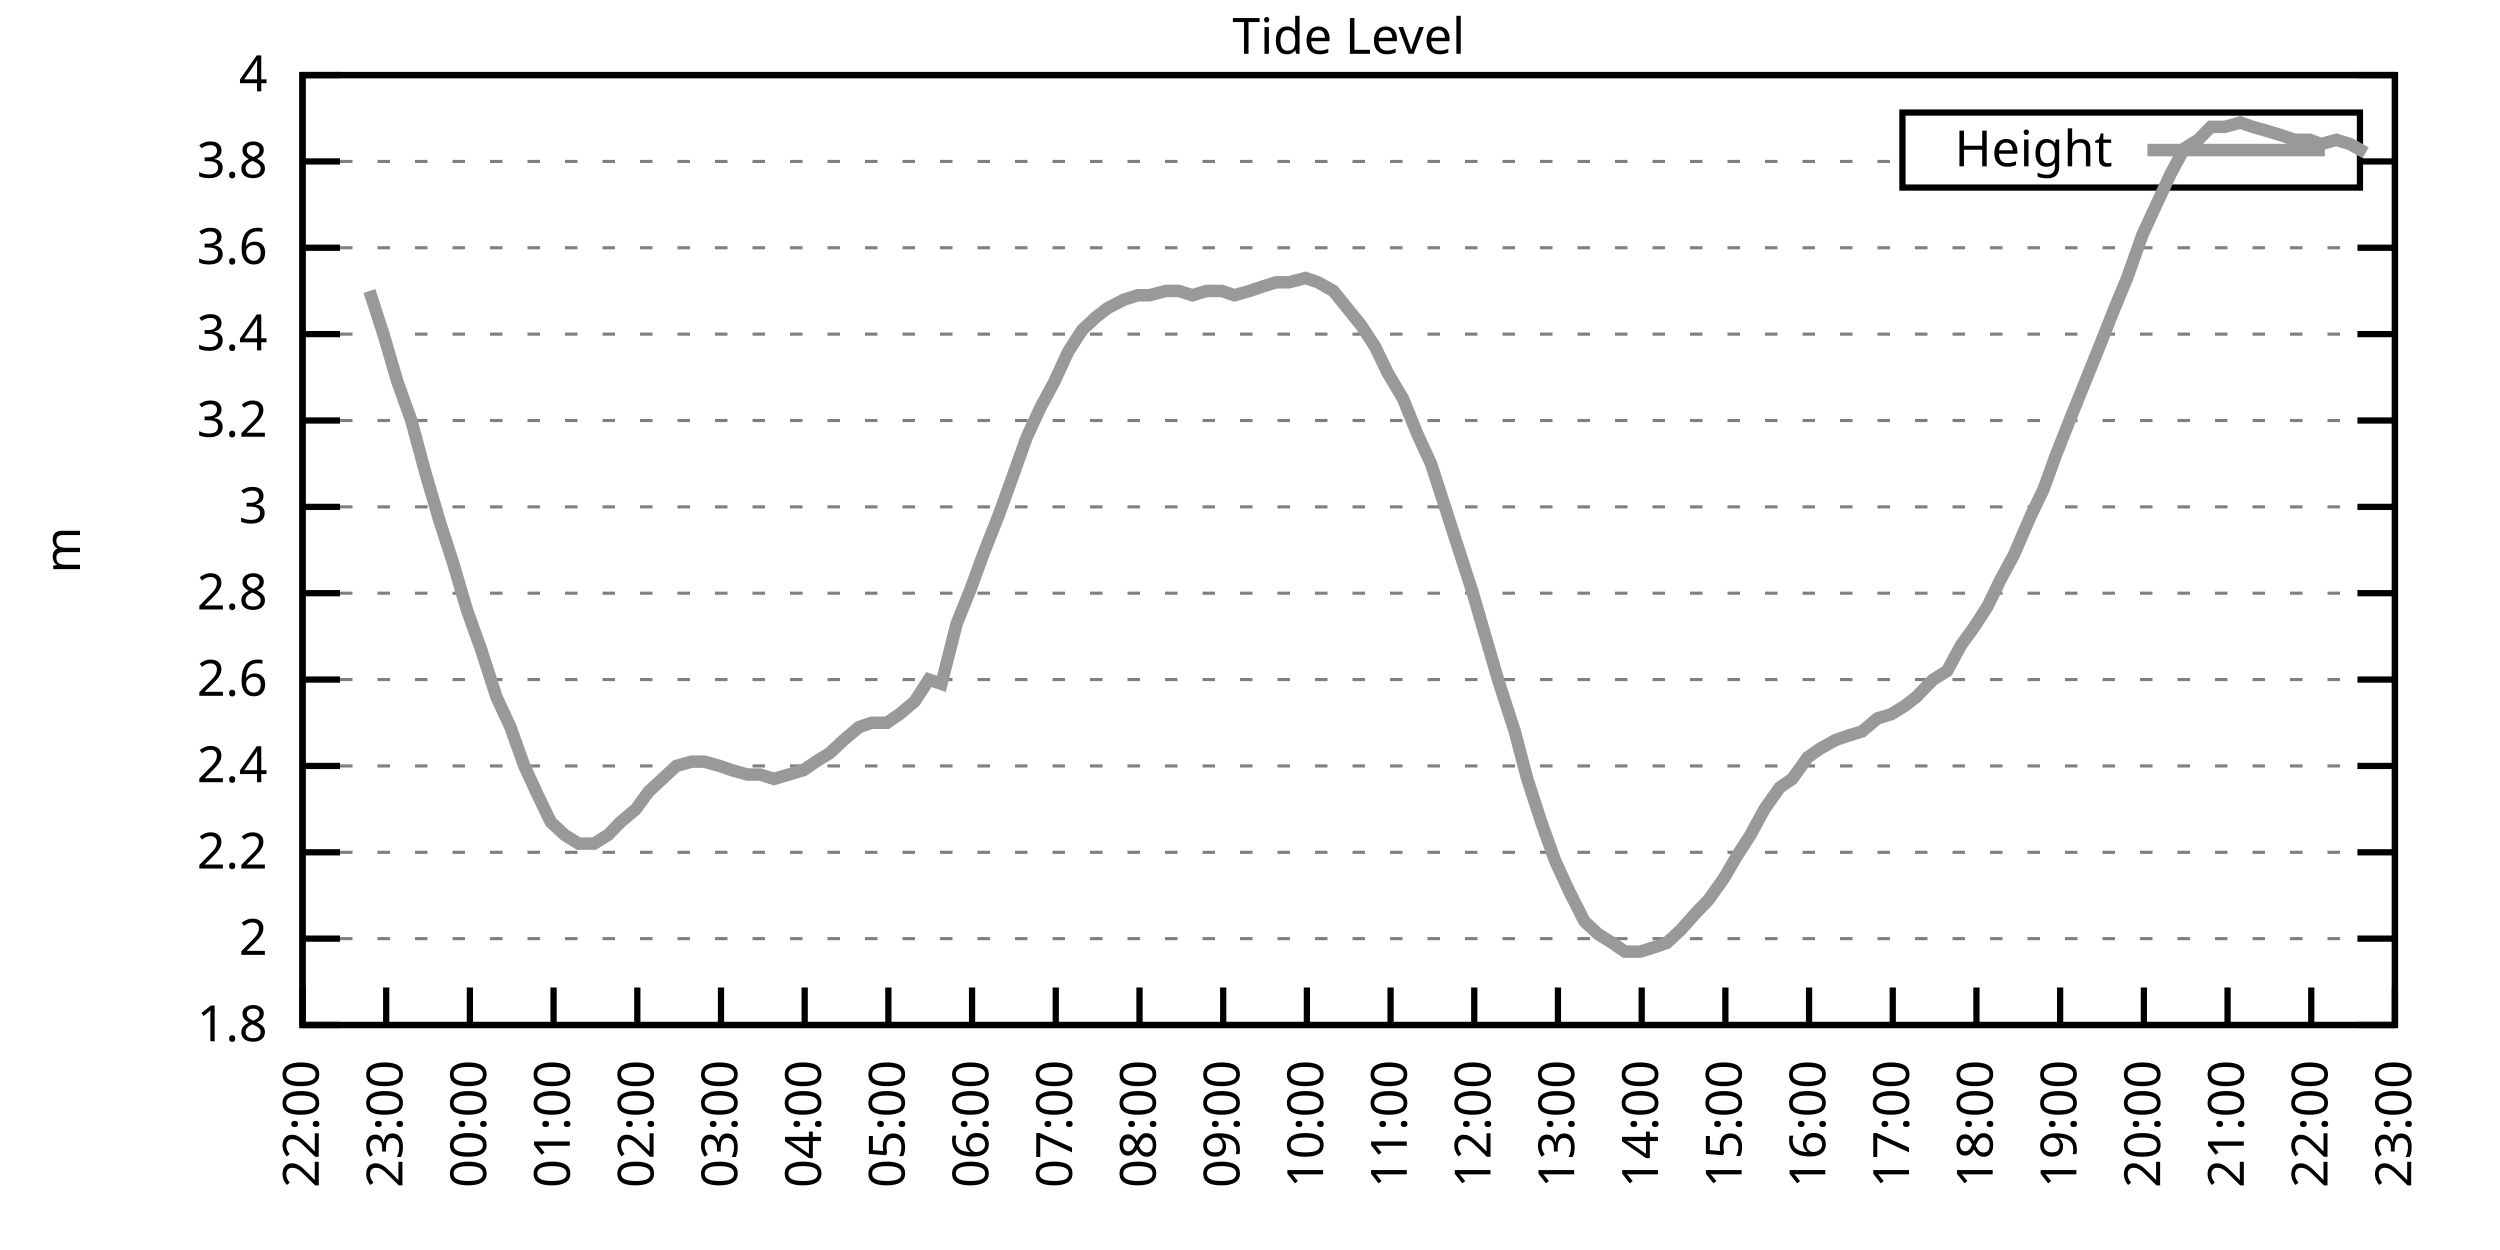
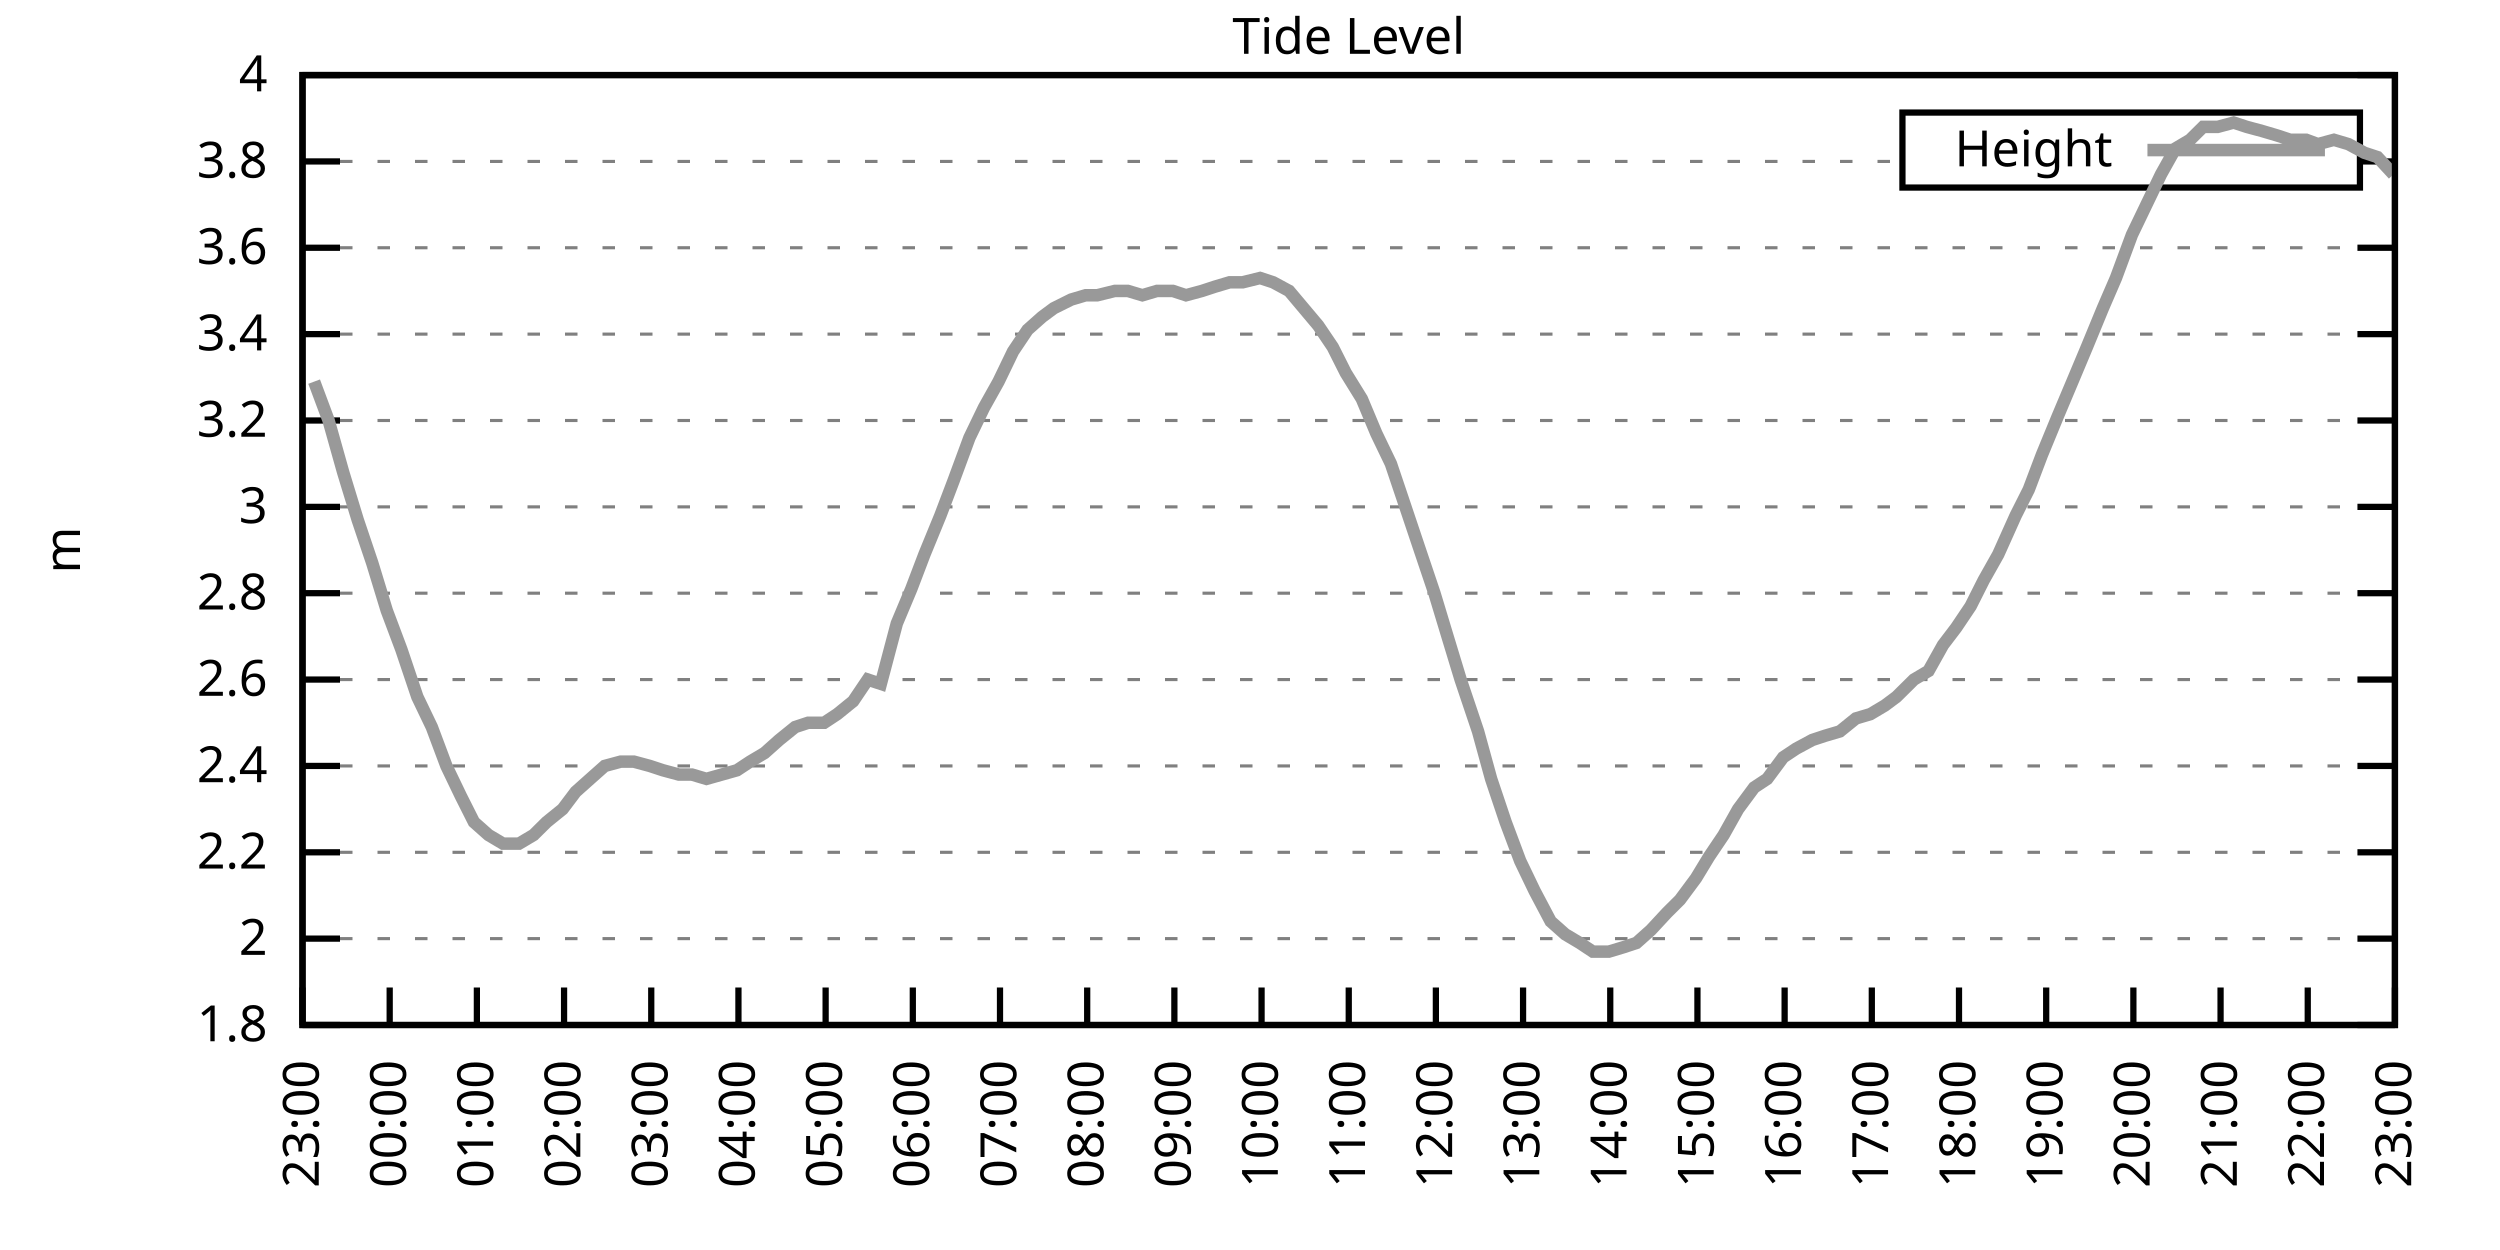
<svg xmlns="http://www.w3.org/2000/svg" xmlns:xlink="http://www.w3.org/1999/xlink" width="400" height="200" viewBox="0 0 400 200">
  <g id="gnuplot_canvas">
    <rect x="0" y="0" width="400" height="200" fill="none" />
    <defs>
      <circle id="gpDot" r="0.5" stroke-width="0.5" stroke="currentColor" />
      <path id="gpPt0" stroke-width="0.333" stroke="currentColor" d="M-1,0 h2 M0,-1 v2" />
      <path id="gpPt1" stroke-width="0.333" stroke="currentColor" d="M-1,-1 L1,1 M1,-1 L-1,1" />
      <path id="gpPt2" stroke-width="0.333" stroke="currentColor" d="M-1,0 L1,0 M0,-1 L0,1 M-1,-1 L1,1 M-1,1 L1,-1" />
      <rect id="gpPt3" stroke-width="0.333" stroke="currentColor" x="-1" y="-1" width="2" height="2" />
      <rect id="gpPt4" stroke-width="0.333" stroke="currentColor" fill="currentColor" x="-1" y="-1" width="2" height="2" />
      <circle id="gpPt5" stroke-width="0.333" stroke="currentColor" cx="0" cy="0" r="1" />
      <use xlink:href="#gpPt5" id="gpPt6" fill="currentColor" stroke="none" />
      <path id="gpPt7" stroke-width="0.333" stroke="currentColor" d="M0,-1.33 L-1.33,0.67 L1.33,0.67 z" />
      <use xlink:href="#gpPt7" id="gpPt8" fill="currentColor" stroke="none" />
      <use xlink:href="#gpPt7" id="gpPt9" stroke="currentColor" transform="rotate(180)" />
      <use xlink:href="#gpPt9" id="gpPt10" fill="currentColor" stroke="none" />
      <use xlink:href="#gpPt3" id="gpPt11" stroke="currentColor" transform="rotate(45)" />
      <use xlink:href="#gpPt11" id="gpPt12" fill="currentColor" stroke="none" />
      <path id="gpPt13" stroke-width="0.333" stroke="currentColor" d="M0,1.330 L1.265,0.411 L0.782,-1.067 L-0.782,-1.076 L-1.265,0.411 z" />
      <use xlink:href="#gpPt13" id="gpPt14" fill="currentColor" stroke="none" />
      <filter id="textbox" filterUnits="objectBoundingBox" x="0" y="0" height="1" width="1">
        <feFlood flood-color="white" flood-opacity="1" result="bgnd" />
        <feComposite in="SourceGraphic" in2="bgnd" operator="atop" />
      </filter>
      <filter id="greybox" filterUnits="objectBoundingBox" x="0" y="0" height="1" width="1">
        <feFlood flood-color="lightgrey" flood-opacity="1" result="grey" />
        <feComposite in="SourceGraphic" in2="grey" operator="atop" />
      </filter>
    </defs>
    <g fill="none" color="white" stroke="currentColor" stroke-width="1.00" stroke-linecap="butt" stroke-linejoin="miter">
</g>
    <g fill="none" color="black" stroke="currentColor" stroke-width="1.00" stroke-linecap="butt" stroke-linejoin="miter">
      <g stroke="none" shape-rendering="crispEdges">
        <polygon fill="rgb(255, 255, 255)" points="48.40,164.00 383.18,164.00 383.18,12.02 48.40,12.02 " />
      </g>
    </g>
    <g fill="none" color="black" stroke="currentColor" stroke-width="1.00" stroke-linecap="butt" stroke-linejoin="miter">
</g>
    <g fill="none" color="black" stroke="black" stroke-width="0.50" stroke-linecap="butt" stroke-linejoin="miter">
</g>
    <g fill="none" color="gray" stroke="currentColor" stroke-width="0.50" stroke-linecap="butt" stroke-linejoin="miter">
      <path stroke="gray" stroke-dasharray="2,4" class="gridline" d="M48.40,164.00 L383.19,164.00  " />
    </g>
    <g fill="none" color="gray" stroke="gray" stroke-width="1.00" stroke-linecap="butt" stroke-linejoin="miter">
</g>
    <g fill="none" color="black" stroke="currentColor" stroke-width="1.00" stroke-linecap="butt" stroke-linejoin="miter">
      <path stroke="black" d="M48.40,164.00 L54.40,164.00 M383.19,164.00 L377.19,164.00  " />
      <g transform="translate(42.80,166.60)" stroke="none" fill="black" font-family="Sans" font-size="8.00" text-anchor="end">
        <text>
          <tspan font-family="Sans"> 1.8</tspan>
        </text>
      </g>
    </g>
    <g fill="none" color="black" stroke="currentColor" stroke-width="1.00" stroke-linecap="butt" stroke-linejoin="miter">
</g>
    <g fill="none" color="black" stroke="black" stroke-width="0.50" stroke-linecap="butt" stroke-linejoin="miter">
</g>
    <g fill="none" color="gray" stroke="currentColor" stroke-width="0.50" stroke-linecap="butt" stroke-linejoin="miter">
      <path stroke="gray" stroke-dasharray="2,4" class="gridline" d="M48.40,150.18 L383.19,150.18  " />
    </g>
    <g fill="none" color="gray" stroke="gray" stroke-width="1.00" stroke-linecap="butt" stroke-linejoin="miter">
</g>
    <g fill="none" color="black" stroke="currentColor" stroke-width="1.00" stroke-linecap="butt" stroke-linejoin="miter">
      <path stroke="black" d="M48.40,150.18 L54.40,150.18 M383.19,150.18 L377.19,150.18  " />
      <g transform="translate(42.80,152.78)" stroke="none" fill="black" font-family="Sans" font-size="8.00" text-anchor="end">
        <text>
          <tspan font-family="Sans"> 2</tspan>
        </text>
      </g>
    </g>
    <g fill="none" color="black" stroke="currentColor" stroke-width="1.00" stroke-linecap="butt" stroke-linejoin="miter">
</g>
    <g fill="none" color="black" stroke="black" stroke-width="0.50" stroke-linecap="butt" stroke-linejoin="miter">
</g>
    <g fill="none" color="gray" stroke="currentColor" stroke-width="0.50" stroke-linecap="butt" stroke-linejoin="miter">
      <path stroke="gray" stroke-dasharray="2,4" class="gridline" d="M48.40,136.37 L383.19,136.37  " />
    </g>
    <g fill="none" color="gray" stroke="gray" stroke-width="1.00" stroke-linecap="butt" stroke-linejoin="miter">
</g>
    <g fill="none" color="black" stroke="currentColor" stroke-width="1.00" stroke-linecap="butt" stroke-linejoin="miter">
      <path stroke="black" d="M48.40,136.37 L54.40,136.37 M383.19,136.37 L377.19,136.37  " />
      <g transform="translate(42.80,138.97)" stroke="none" fill="black" font-family="Sans" font-size="8.00" text-anchor="end">
        <text>
          <tspan font-family="Sans"> 2.2</tspan>
        </text>
      </g>
    </g>
    <g fill="none" color="black" stroke="currentColor" stroke-width="1.00" stroke-linecap="butt" stroke-linejoin="miter">
</g>
    <g fill="none" color="black" stroke="black" stroke-width="0.50" stroke-linecap="butt" stroke-linejoin="miter">
</g>
    <g fill="none" color="gray" stroke="currentColor" stroke-width="0.50" stroke-linecap="butt" stroke-linejoin="miter">
      <path stroke="gray" stroke-dasharray="2,4" class="gridline" d="M48.40,122.55 L383.19,122.55  " />
    </g>
    <g fill="none" color="gray" stroke="gray" stroke-width="1.00" stroke-linecap="butt" stroke-linejoin="miter">
</g>
    <g fill="none" color="black" stroke="currentColor" stroke-width="1.00" stroke-linecap="butt" stroke-linejoin="miter">
      <path stroke="black" d="M48.40,122.55 L54.40,122.55 M383.19,122.55 L377.19,122.55  " />
      <g transform="translate(42.80,125.15)" stroke="none" fill="black" font-family="Sans" font-size="8.00" text-anchor="end">
        <text>
          <tspan font-family="Sans"> 2.4</tspan>
        </text>
      </g>
    </g>
    <g fill="none" color="black" stroke="currentColor" stroke-width="1.00" stroke-linecap="butt" stroke-linejoin="miter">
</g>
    <g fill="none" color="black" stroke="black" stroke-width="0.50" stroke-linecap="butt" stroke-linejoin="miter">
</g>
    <g fill="none" color="gray" stroke="currentColor" stroke-width="0.50" stroke-linecap="butt" stroke-linejoin="miter">
      <path stroke="gray" stroke-dasharray="2,4" class="gridline" d="M48.40,108.73 L383.19,108.73  " />
    </g>
    <g fill="none" color="gray" stroke="gray" stroke-width="1.00" stroke-linecap="butt" stroke-linejoin="miter">
</g>
    <g fill="none" color="black" stroke="currentColor" stroke-width="1.00" stroke-linecap="butt" stroke-linejoin="miter">
      <path stroke="black" d="M48.40,108.73 L54.40,108.73 M383.19,108.73 L377.19,108.73  " />
      <g transform="translate(42.80,111.33)" stroke="none" fill="black" font-family="Sans" font-size="8.00" text-anchor="end">
        <text>
          <tspan font-family="Sans"> 2.6</tspan>
        </text>
      </g>
    </g>
    <g fill="none" color="black" stroke="currentColor" stroke-width="1.00" stroke-linecap="butt" stroke-linejoin="miter">
</g>
    <g fill="none" color="black" stroke="black" stroke-width="0.50" stroke-linecap="butt" stroke-linejoin="miter">
</g>
    <g fill="none" color="gray" stroke="currentColor" stroke-width="0.50" stroke-linecap="butt" stroke-linejoin="miter">
      <path stroke="gray" stroke-dasharray="2,4" class="gridline" d="M48.40,94.91 L383.19,94.91  " />
    </g>
    <g fill="none" color="gray" stroke="gray" stroke-width="1.00" stroke-linecap="butt" stroke-linejoin="miter">
</g>
    <g fill="none" color="black" stroke="currentColor" stroke-width="1.00" stroke-linecap="butt" stroke-linejoin="miter">
      <path stroke="black" d="M48.40,94.91 L54.40,94.91 M383.19,94.91 L377.19,94.91  " />
      <g transform="translate(42.80,97.51)" stroke="none" fill="black" font-family="Sans" font-size="8.00" text-anchor="end">
        <text>
          <tspan font-family="Sans"> 2.8</tspan>
        </text>
      </g>
    </g>
    <g fill="none" color="black" stroke="currentColor" stroke-width="1.00" stroke-linecap="butt" stroke-linejoin="miter">
</g>
    <g fill="none" color="black" stroke="black" stroke-width="0.50" stroke-linecap="butt" stroke-linejoin="miter">
</g>
    <g fill="none" color="gray" stroke="currentColor" stroke-width="0.50" stroke-linecap="butt" stroke-linejoin="miter">
      <path stroke="gray" stroke-dasharray="2,4" class="gridline" d="M48.40,81.10 L383.19,81.10  " />
    </g>
    <g fill="none" color="gray" stroke="gray" stroke-width="1.00" stroke-linecap="butt" stroke-linejoin="miter">
</g>
    <g fill="none" color="black" stroke="currentColor" stroke-width="1.00" stroke-linecap="butt" stroke-linejoin="miter">
      <path stroke="black" d="M48.40,81.10 L54.40,81.10 M383.19,81.10 L377.19,81.10  " />
      <g transform="translate(42.80,83.70)" stroke="none" fill="black" font-family="Sans" font-size="8.00" text-anchor="end">
        <text>
          <tspan font-family="Sans"> 3</tspan>
        </text>
      </g>
    </g>
    <g fill="none" color="black" stroke="currentColor" stroke-width="1.00" stroke-linecap="butt" stroke-linejoin="miter">
</g>
    <g fill="none" color="black" stroke="black" stroke-width="0.50" stroke-linecap="butt" stroke-linejoin="miter">
</g>
    <g fill="none" color="gray" stroke="currentColor" stroke-width="0.50" stroke-linecap="butt" stroke-linejoin="miter">
      <path stroke="gray" stroke-dasharray="2,4" class="gridline" d="M48.40,67.28 L383.19,67.28  " />
    </g>
    <g fill="none" color="gray" stroke="gray" stroke-width="1.00" stroke-linecap="butt" stroke-linejoin="miter">
</g>
    <g fill="none" color="black" stroke="currentColor" stroke-width="1.00" stroke-linecap="butt" stroke-linejoin="miter">
      <path stroke="black" d="M48.40,67.28 L54.40,67.28 M383.19,67.28 L377.19,67.28  " />
      <g transform="translate(42.80,69.88)" stroke="none" fill="black" font-family="Sans" font-size="8.00" text-anchor="end">
        <text>
          <tspan font-family="Sans"> 3.2</tspan>
        </text>
      </g>
    </g>
    <g fill="none" color="black" stroke="currentColor" stroke-width="1.00" stroke-linecap="butt" stroke-linejoin="miter">
</g>
    <g fill="none" color="black" stroke="black" stroke-width="0.50" stroke-linecap="butt" stroke-linejoin="miter">
</g>
    <g fill="none" color="gray" stroke="currentColor" stroke-width="0.50" stroke-linecap="butt" stroke-linejoin="miter">
      <path stroke="gray" stroke-dasharray="2,4" class="gridline" d="M48.40,53.46 L383.19,53.46  " />
    </g>
    <g fill="none" color="gray" stroke="gray" stroke-width="1.00" stroke-linecap="butt" stroke-linejoin="miter">
</g>
    <g fill="none" color="black" stroke="currentColor" stroke-width="1.00" stroke-linecap="butt" stroke-linejoin="miter">
      <path stroke="black" d="M48.40,53.46 L54.40,53.46 M383.19,53.46 L377.19,53.46  " />
      <g transform="translate(42.80,56.06)" stroke="none" fill="black" font-family="Sans" font-size="8.00" text-anchor="end">
        <text>
          <tspan font-family="Sans"> 3.4</tspan>
        </text>
      </g>
    </g>
    <g fill="none" color="black" stroke="currentColor" stroke-width="1.00" stroke-linecap="butt" stroke-linejoin="miter">
</g>
    <g fill="none" color="black" stroke="black" stroke-width="0.50" stroke-linecap="butt" stroke-linejoin="miter">
</g>
    <g fill="none" color="gray" stroke="currentColor" stroke-width="0.50" stroke-linecap="butt" stroke-linejoin="miter">
      <path stroke="gray" stroke-dasharray="2,4" class="gridline" d="M48.40,39.64 L383.19,39.64  " />
    </g>
    <g fill="none" color="gray" stroke="gray" stroke-width="1.00" stroke-linecap="butt" stroke-linejoin="miter">
</g>
    <g fill="none" color="black" stroke="currentColor" stroke-width="1.00" stroke-linecap="butt" stroke-linejoin="miter">
      <path stroke="black" d="M48.40,39.64 L54.40,39.64 M383.19,39.64 L377.19,39.64  " />
      <g transform="translate(42.80,42.24)" stroke="none" fill="black" font-family="Sans" font-size="8.00" text-anchor="end">
        <text>
          <tspan font-family="Sans"> 3.6</tspan>
        </text>
      </g>
    </g>
    <g fill="none" color="black" stroke="currentColor" stroke-width="1.00" stroke-linecap="butt" stroke-linejoin="miter">
</g>
    <g fill="none" color="black" stroke="black" stroke-width="0.50" stroke-linecap="butt" stroke-linejoin="miter">
</g>
    <g fill="none" color="gray" stroke="currentColor" stroke-width="0.50" stroke-linecap="butt" stroke-linejoin="miter">
      <path stroke="gray" stroke-dasharray="2,4" class="gridline" d="M48.40,25.83 L304.39,25.83 M377.59,25.83 L383.19,25.83  " />
    </g>
    <g fill="none" color="gray" stroke="gray" stroke-width="1.00" stroke-linecap="butt" stroke-linejoin="miter">
</g>
    <g fill="none" color="black" stroke="currentColor" stroke-width="1.00" stroke-linecap="butt" stroke-linejoin="miter">
      <path stroke="black" d="M48.40,25.83 L54.40,25.83 M383.19,25.83 L377.19,25.83  " />
      <g transform="translate(42.80,28.43)" stroke="none" fill="black" font-family="Sans" font-size="8.00" text-anchor="end">
        <text>
          <tspan font-family="Sans"> 3.8</tspan>
        </text>
      </g>
    </g>
    <g fill="none" color="black" stroke="currentColor" stroke-width="1.00" stroke-linecap="butt" stroke-linejoin="miter">
</g>
    <g fill="none" color="black" stroke="black" stroke-width="0.50" stroke-linecap="butt" stroke-linejoin="miter">
</g>
    <g fill="none" color="gray" stroke="currentColor" stroke-width="0.50" stroke-linecap="butt" stroke-linejoin="miter">
      <path stroke="gray" stroke-dasharray="2,4" class="gridline" d="M48.40,12.01 L383.19,12.01  " />
    </g>
    <g fill="none" color="gray" stroke="gray" stroke-width="1.00" stroke-linecap="butt" stroke-linejoin="miter">
</g>
    <g fill="none" color="black" stroke="currentColor" stroke-width="1.00" stroke-linecap="butt" stroke-linejoin="miter">
      <path stroke="black" d="M48.40,12.01 L54.40,12.01 M383.19,12.01 L377.19,12.01  " />
      <g transform="translate(42.80,14.61)" stroke="none" fill="black" font-family="Sans" font-size="8.00" text-anchor="end">
        <text>
          <tspan font-family="Sans"> 4</tspan>
        </text>
      </g>
    </g>
    <g fill="none" color="black" stroke="currentColor" stroke-width="1.00" stroke-linecap="butt" stroke-linejoin="miter">
      <path stroke="black" d="M48.40,164.00 L48.40,158.00  " />
      <g transform="translate(51.00,169.60) rotate(270.00)" stroke="none" fill="black" font-family="Sans" font-size="8.00" text-anchor="end">
        <text>
-           <tspan font-family="Sans">22:00</tspan>
-         </text>
-       </g>
-     </g>
-     <g fill="none" color="black" stroke="currentColor" stroke-width="1.00" stroke-linecap="butt" stroke-linejoin="miter">
-       <path stroke="black" d="M61.79,164.00 L61.79,158.00  " />
-       <g transform="translate(64.39,169.60) rotate(270.00)" stroke="none" fill="black" font-family="Sans" font-size="8.00" text-anchor="end">
-         <text>
          <tspan font-family="Sans">23:00</tspan>
        </text>
      </g>
    </g>
    <g fill="none" color="black" stroke="currentColor" stroke-width="1.00" stroke-linecap="butt" stroke-linejoin="miter">
-       <path stroke="black" d="M75.18,164.00 L75.18,158.00  " />
-       <g transform="translate(77.78,169.60) rotate(270.00)" stroke="none" fill="black" font-family="Sans" font-size="8.00" text-anchor="end">
+       <path stroke="black" d="M62.35,164.00 L62.35,158.00  " />
+       <g transform="translate(64.95,169.60) rotate(270.00)" stroke="none" fill="black" font-family="Sans" font-size="8.00" text-anchor="end">
        <text>
          <tspan font-family="Sans">00:00</tspan>
        </text>
      </g>
    </g>
    <g fill="none" color="black" stroke="currentColor" stroke-width="1.00" stroke-linecap="butt" stroke-linejoin="miter">
-       <path stroke="black" d="M88.57,164.00 L88.57,158.00  " />
-       <g transform="translate(91.17,169.60) rotate(270.00)" stroke="none" fill="black" font-family="Sans" font-size="8.00" text-anchor="end">
+       <path stroke="black" d="M76.30,164.00 L76.30,158.00  " />
+       <g transform="translate(78.90,169.60) rotate(270.00)" stroke="none" fill="black" font-family="Sans" font-size="8.00" text-anchor="end">
        <text>
          <tspan font-family="Sans">01:00</tspan>
        </text>
      </g>
    </g>
    <g fill="none" color="black" stroke="currentColor" stroke-width="1.00" stroke-linecap="butt" stroke-linejoin="miter">
-       <path stroke="black" d="M101.97,164.00 L101.97,158.00  " />
-       <g transform="translate(104.57,169.60) rotate(270.00)" stroke="none" fill="black" font-family="Sans" font-size="8.00" text-anchor="end">
+       <path stroke="black" d="M90.25,164.00 L90.25,158.00  " />
+       <g transform="translate(92.85,169.60) rotate(270.00)" stroke="none" fill="black" font-family="Sans" font-size="8.00" text-anchor="end">
        <text>
          <tspan font-family="Sans">02:00</tspan>
        </text>
      </g>
    </g>
    <g fill="none" color="black" stroke="currentColor" stroke-width="1.00" stroke-linecap="butt" stroke-linejoin="miter">
-       <path stroke="black" d="M115.36,164.00 L115.36,158.00  " />
-       <g transform="translate(117.96,169.60) rotate(270.00)" stroke="none" fill="black" font-family="Sans" font-size="8.00" text-anchor="end">
+       <path stroke="black" d="M104.20,164.00 L104.20,158.00  " />
+       <g transform="translate(106.80,169.60) rotate(270.00)" stroke="none" fill="black" font-family="Sans" font-size="8.00" text-anchor="end">
        <text>
          <tspan font-family="Sans">03:00</tspan>
        </text>
      </g>
    </g>
    <g fill="none" color="black" stroke="currentColor" stroke-width="1.00" stroke-linecap="butt" stroke-linejoin="miter">
-       <path stroke="black" d="M128.75,164.00 L128.75,158.00  " />
-       <g transform="translate(131.35,169.60) rotate(270.00)" stroke="none" fill="black" font-family="Sans" font-size="8.00" text-anchor="end">
+       <path stroke="black" d="M118.15,164.00 L118.15,158.00  " />
+       <g transform="translate(120.75,169.60) rotate(270.00)" stroke="none" fill="black" font-family="Sans" font-size="8.00" text-anchor="end">
        <text>
          <tspan font-family="Sans">04:00</tspan>
        </text>
      </g>
    </g>
    <g fill="none" color="black" stroke="currentColor" stroke-width="1.00" stroke-linecap="butt" stroke-linejoin="miter">
-       <path stroke="black" d="M142.14,164.00 L142.14,158.00  " />
-       <g transform="translate(144.74,169.60) rotate(270.00)" stroke="none" fill="black" font-family="Sans" font-size="8.00" text-anchor="end">
+       <path stroke="black" d="M132.10,164.00 L132.10,158.00  " />
+       <g transform="translate(134.70,169.60) rotate(270.00)" stroke="none" fill="black" font-family="Sans" font-size="8.00" text-anchor="end">
        <text>
          <tspan font-family="Sans">05:00</tspan>
        </text>
      </g>
    </g>
    <g fill="none" color="black" stroke="currentColor" stroke-width="1.00" stroke-linecap="butt" stroke-linejoin="miter">
-       <path stroke="black" d="M155.53,164.00 L155.53,158.00  " />
-       <g transform="translate(158.13,169.60) rotate(270.00)" stroke="none" fill="black" font-family="Sans" font-size="8.00" text-anchor="end">
+       <path stroke="black" d="M146.05,164.00 L146.05,158.00  " />
+       <g transform="translate(148.65,169.60) rotate(270.00)" stroke="none" fill="black" font-family="Sans" font-size="8.00" text-anchor="end">
        <text>
          <tspan font-family="Sans">06:00</tspan>
        </text>
      </g>
    </g>
    <g fill="none" color="black" stroke="currentColor" stroke-width="1.00" stroke-linecap="butt" stroke-linejoin="miter">
-       <path stroke="black" d="M168.92,164.00 L168.92,158.00  " />
-       <g transform="translate(171.52,169.60) rotate(270.00)" stroke="none" fill="black" font-family="Sans" font-size="8.00" text-anchor="end">
+       <path stroke="black" d="M160.00,164.00 L160.00,158.00  " />
+       <g transform="translate(162.60,169.60) rotate(270.00)" stroke="none" fill="black" font-family="Sans" font-size="8.00" text-anchor="end">
        <text>
          <tspan font-family="Sans">07:00</tspan>
        </text>
      </g>
    </g>
    <g fill="none" color="black" stroke="currentColor" stroke-width="1.00" stroke-linecap="butt" stroke-linejoin="miter">
-       <path stroke="black" d="M182.32,164.00 L182.32,158.00  " />
-       <g transform="translate(184.92,169.60) rotate(270.00)" stroke="none" fill="black" font-family="Sans" font-size="8.00" text-anchor="end">
+       <path stroke="black" d="M173.95,164.00 L173.95,158.00  " />
+       <g transform="translate(176.55,169.60) rotate(270.00)" stroke="none" fill="black" font-family="Sans" font-size="8.00" text-anchor="end">
        <text>
          <tspan font-family="Sans">08:00</tspan>
        </text>
      </g>
    </g>
    <g fill="none" color="black" stroke="currentColor" stroke-width="1.00" stroke-linecap="butt" stroke-linejoin="miter">
-       <path stroke="black" d="M195.71,164.00 L195.71,158.00  " />
-       <g transform="translate(198.31,169.60) rotate(270.00)" stroke="none" fill="black" font-family="Sans" font-size="8.00" text-anchor="end">
+       <path stroke="black" d="M187.90,164.00 L187.90,158.00  " />
+       <g transform="translate(190.50,169.60) rotate(270.00)" stroke="none" fill="black" font-family="Sans" font-size="8.00" text-anchor="end">
        <text>
          <tspan font-family="Sans">09:00</tspan>
        </text>
      </g>
    </g>
    <g fill="none" color="black" stroke="currentColor" stroke-width="1.00" stroke-linecap="butt" stroke-linejoin="miter">
-       <path stroke="black" d="M209.10,164.00 L209.10,158.00  " />
-       <g transform="translate(211.70,169.60) rotate(270.00)" stroke="none" fill="black" font-family="Sans" font-size="8.00" text-anchor="end">
+       <path stroke="black" d="M201.85,164.00 L201.85,158.00  " />
+       <g transform="translate(204.45,169.60) rotate(270.00)" stroke="none" fill="black" font-family="Sans" font-size="8.00" text-anchor="end">
        <text>
          <tspan font-family="Sans">10:00</tspan>
        </text>
      </g>
    </g>
    <g fill="none" color="black" stroke="currentColor" stroke-width="1.00" stroke-linecap="butt" stroke-linejoin="miter">
-       <path stroke="black" d="M222.49,164.00 L222.49,158.00  " />
-       <g transform="translate(225.09,169.60) rotate(270.00)" stroke="none" fill="black" font-family="Sans" font-size="8.00" text-anchor="end">
+       <path stroke="black" d="M215.80,164.00 L215.80,158.00  " />
+       <g transform="translate(218.40,169.60) rotate(270.00)" stroke="none" fill="black" font-family="Sans" font-size="8.00" text-anchor="end">
        <text>
          <tspan font-family="Sans">11:00</tspan>
        </text>
      </g>
    </g>
    <g fill="none" color="black" stroke="currentColor" stroke-width="1.00" stroke-linecap="butt" stroke-linejoin="miter">
-       <path stroke="black" d="M235.88,164.00 L235.88,158.00  " />
-       <g transform="translate(238.48,169.60) rotate(270.00)" stroke="none" fill="black" font-family="Sans" font-size="8.00" text-anchor="end">
+       <path stroke="black" d="M229.74,164.00 L229.74,158.00  " />
+       <g transform="translate(232.34,169.60) rotate(270.00)" stroke="none" fill="black" font-family="Sans" font-size="8.00" text-anchor="end">
        <text>
          <tspan font-family="Sans">12:00</tspan>
        </text>
      </g>
    </g>
    <g fill="none" color="black" stroke="currentColor" stroke-width="1.00" stroke-linecap="butt" stroke-linejoin="miter">
-       <path stroke="black" d="M249.27,164.00 L249.27,158.00  " />
-       <g transform="translate(251.87,169.60) rotate(270.00)" stroke="none" fill="black" font-family="Sans" font-size="8.00" text-anchor="end">
+       <path stroke="black" d="M243.69,164.00 L243.69,158.00  " />
+       <g transform="translate(246.29,169.60) rotate(270.00)" stroke="none" fill="black" font-family="Sans" font-size="8.00" text-anchor="end">
        <text>
          <tspan font-family="Sans">13:00</tspan>
        </text>
      </g>
    </g>
    <g fill="none" color="black" stroke="currentColor" stroke-width="1.00" stroke-linecap="butt" stroke-linejoin="miter">
-       <path stroke="black" d="M262.67,164.00 L262.67,158.00  " />
-       <g transform="translate(265.27,169.60) rotate(270.00)" stroke="none" fill="black" font-family="Sans" font-size="8.00" text-anchor="end">
+       <path stroke="black" d="M257.64,164.00 L257.64,158.00  " />
+       <g transform="translate(260.24,169.60) rotate(270.00)" stroke="none" fill="black" font-family="Sans" font-size="8.00" text-anchor="end">
        <text>
          <tspan font-family="Sans">14:00</tspan>
        </text>
      </g>
    </g>
    <g fill="none" color="black" stroke="currentColor" stroke-width="1.00" stroke-linecap="butt" stroke-linejoin="miter">
-       <path stroke="black" d="M276.06,164.00 L276.06,158.00  " />
-       <g transform="translate(278.66,169.60) rotate(270.00)" stroke="none" fill="black" font-family="Sans" font-size="8.00" text-anchor="end">
+       <path stroke="black" d="M271.59,164.00 L271.59,158.00  " />
+       <g transform="translate(274.19,169.60) rotate(270.00)" stroke="none" fill="black" font-family="Sans" font-size="8.00" text-anchor="end">
        <text>
          <tspan font-family="Sans">15:00</tspan>
        </text>
      </g>
    </g>
    <g fill="none" color="black" stroke="currentColor" stroke-width="1.00" stroke-linecap="butt" stroke-linejoin="miter">
-       <path stroke="black" d="M289.45,164.00 L289.45,158.00  " />
-       <g transform="translate(292.05,169.60) rotate(270.00)" stroke="none" fill="black" font-family="Sans" font-size="8.00" text-anchor="end">
+       <path stroke="black" d="M285.54,164.00 L285.54,158.00  " />
+       <g transform="translate(288.14,169.60) rotate(270.00)" stroke="none" fill="black" font-family="Sans" font-size="8.00" text-anchor="end">
        <text>
          <tspan font-family="Sans">16:00</tspan>
        </text>
      </g>
    </g>
    <g fill="none" color="black" stroke="currentColor" stroke-width="1.00" stroke-linecap="butt" stroke-linejoin="miter">
-       <path stroke="black" d="M302.84,164.00 L302.84,158.00  " />
-       <g transform="translate(305.44,169.60) rotate(270.00)" stroke="none" fill="black" font-family="Sans" font-size="8.00" text-anchor="end">
+       <path stroke="black" d="M299.49,164.00 L299.49,158.00  " />
+       <g transform="translate(302.09,169.60) rotate(270.00)" stroke="none" fill="black" font-family="Sans" font-size="8.00" text-anchor="end">
        <text>
          <tspan font-family="Sans">17:00</tspan>
        </text>
      </g>
    </g>
    <g fill="none" color="black" stroke="currentColor" stroke-width="1.00" stroke-linecap="butt" stroke-linejoin="miter">
-       <path stroke="black" d="M316.23,164.00 L316.23,158.00  " />
-       <g transform="translate(318.83,169.60) rotate(270.00)" stroke="none" fill="black" font-family="Sans" font-size="8.00" text-anchor="end">
+       <path stroke="black" d="M313.44,164.00 L313.44,158.00  " />
+       <g transform="translate(316.04,169.60) rotate(270.00)" stroke="none" fill="black" font-family="Sans" font-size="8.00" text-anchor="end">
        <text>
          <tspan font-family="Sans">18:00</tspan>
        </text>
      </g>
    </g>
    <g fill="none" color="black" stroke="currentColor" stroke-width="1.00" stroke-linecap="butt" stroke-linejoin="miter">
-       <path stroke="black" d="M329.62,164.00 L329.62,158.00  " />
-       <g transform="translate(332.22,169.60) rotate(270.00)" stroke="none" fill="black" font-family="Sans" font-size="8.00" text-anchor="end">
+       <path stroke="black" d="M327.39,164.00 L327.39,158.00  " />
+       <g transform="translate(329.99,169.60) rotate(270.00)" stroke="none" fill="black" font-family="Sans" font-size="8.00" text-anchor="end">
        <text>
          <tspan font-family="Sans">19:00</tspan>
        </text>
      </g>
    </g>
    <g fill="none" color="black" stroke="currentColor" stroke-width="1.00" stroke-linecap="butt" stroke-linejoin="miter">
-       <path stroke="black" d="M343.02,164.00 L343.02,158.00  " />
-       <g transform="translate(345.62,169.60) rotate(270.00)" stroke="none" fill="black" font-family="Sans" font-size="8.00" text-anchor="end">
+       <path stroke="black" d="M341.34,164.00 L341.34,158.00  " />
+       <g transform="translate(343.94,169.60) rotate(270.00)" stroke="none" fill="black" font-family="Sans" font-size="8.00" text-anchor="end">
        <text>
          <tspan font-family="Sans">20:00</tspan>
        </text>
      </g>
    </g>
    <g fill="none" color="black" stroke="currentColor" stroke-width="1.00" stroke-linecap="butt" stroke-linejoin="miter">
-       <path stroke="black" d="M356.41,164.00 L356.41,158.00  " />
-       <g transform="translate(359.01,169.60) rotate(270.00)" stroke="none" fill="black" font-family="Sans" font-size="8.00" text-anchor="end">
+       <path stroke="black" d="M355.29,164.00 L355.29,158.00  " />
+       <g transform="translate(357.89,169.60) rotate(270.00)" stroke="none" fill="black" font-family="Sans" font-size="8.00" text-anchor="end">
        <text>
          <tspan font-family="Sans">21:00</tspan>
        </text>
      </g>
    </g>
    <g fill="none" color="black" stroke="currentColor" stroke-width="1.00" stroke-linecap="butt" stroke-linejoin="miter">
-       <path stroke="black" d="M369.80,164.00 L369.80,158.00  " />
-       <g transform="translate(372.40,169.60) rotate(270.00)" stroke="none" fill="black" font-family="Sans" font-size="8.00" text-anchor="end">
+       <path stroke="black" d="M369.24,164.00 L369.24,158.00  " />
+       <g transform="translate(371.84,169.60) rotate(270.00)" stroke="none" fill="black" font-family="Sans" font-size="8.00" text-anchor="end">
        <text>
          <tspan font-family="Sans">22:00</tspan>
        </text>
      </g>
    </g>
    <g fill="none" color="black" stroke="currentColor" stroke-width="1.00" stroke-linecap="butt" stroke-linejoin="miter">
      <path stroke="black" d="M383.19,164.00 L383.19,158.00  " />
      <g transform="translate(385.79,169.60) rotate(270.00)" stroke="none" fill="black" font-family="Sans" font-size="8.00" text-anchor="end">
        <text>
          <tspan font-family="Sans">23:00</tspan>
        </text>
      </g>
    </g>
    <g fill="none" color="black" stroke="currentColor" stroke-width="1.00" stroke-linecap="butt" stroke-linejoin="miter">
</g>
    <g fill="none" color="black" stroke="currentColor" stroke-width="1.00" stroke-linecap="butt" stroke-linejoin="miter">
      <path stroke="black" d="M48.40,12.01 L48.40,164.00 L383.19,164.00 L383.19,12.01 L48.40,12.01 Z  " />
    </g>
    <g fill="none" color="black" stroke="currentColor" stroke-width="1.00" stroke-linecap="butt" stroke-linejoin="miter">
</g>
    <g fill="none" color="black" stroke="currentColor" stroke-width="1.00" stroke-linecap="butt" stroke-linejoin="miter">
      <path stroke="black" d="M304.39,30.01 L304.39,18.01 L377.59,18.01 L377.59,30.01 L304.39,30.01 Z  " />
    </g>
    <g id="Tide_level_plot_1">
      <g fill="none" color="white" stroke="black" stroke-width="2.00" stroke-linecap="butt" stroke-linejoin="miter">
</g>
      <g fill="none" color="black" stroke="currentColor" stroke-width="2.00" stroke-linecap="butt" stroke-linejoin="miter">
        <g transform="translate(337.99,26.61)" stroke="none" fill="black" font-family="Sans" font-size="8.00" text-anchor="end">
          <text>
            <tspan font-family="Sans">Height</tspan>
          </text>
        </g>
      </g>
      <g fill="none" color="black" stroke="currentColor" stroke-width="2.00" stroke-linecap="butt" stroke-linejoin="miter">
-         <path stroke="rgb(153, 153, 153)" d="M343.59,24.01 L371.99,24.01 M59.11,46.55 L61.35,53.46 L63.58,61.06 L65.81,67.28 L68.04,75.57 L70.27,83.17   L72.50,90.08 L74.74,97.68 L76.97,103.89 L79.42,111.49 L81.66,116.33 L83.89,122.55 L86.12,127.38 L88.13,131.53   L90.36,133.60 L92.59,134.98 L95.05,134.98 L97.28,133.60 L99.29,131.53 L101.74,129.46 L103.75,126.69 L105.98,124.62   L108.22,122.55 L110.67,121.86 L112.68,121.86 L115.13,122.55 L117.14,123.24 L119.60,123.93 L121.61,123.93 L123.84,124.62   L128.53,123.24 L130.54,121.86 L132.77,120.48 L135.00,118.40 L137.45,116.33 L139.46,115.64 L141.92,115.64 L143.93,114.26   L146.38,112.19 L148.61,108.73 L150.62,109.42 L153.08,99.75 L155.31,94.22 L157.32,88.70 L159.77,82.48 L161.78,76.95   L164.24,70.04 L166.47,65.21 L168.70,61.06 L170.93,56.23 L173.17,52.77 L175.40,50.70 L177.18,49.32 L179.86,47.93   L182.09,47.24 L183.88,47.24 L186.56,46.55 L188.57,46.55 L190.80,47.24 L193.03,46.55 L195.48,46.55 L197.49,47.24   L199.95,46.55 L201.96,45.86 L204.19,45.17 L206.20,45.17 L208.88,44.48 L210.88,45.17 L213.34,46.55 L215.57,49.32   L217.80,52.08 L220.04,55.53 L222.04,59.68 L224.50,63.82 L226.73,69.35 L228.96,74.19 L230.75,79.71 L233.20,87.31   L235.66,94.91 L237.67,101.82 L239.68,108.73 L242.36,117.02 L244.36,124.62 L246.60,131.53 L248.83,137.75 L251.06,142.58   L253.51,147.42 L255.75,149.49 L257.98,150.87 L259.99,152.26 L262.44,152.26 L264.67,151.56 L266.68,150.87 L268.92,148.80   L271.37,146.04 L273.38,143.96 L275.83,140.51 L277.84,137.06 L280.07,133.60 L282.31,129.46 L284.76,126.00 L286.77,124.62   L289.23,121.17 L291.23,119.78 L293.69,118.40 L295.70,117.71 L297.93,117.02 L300.39,114.95 L302.62,114.26 L304.85,112.88   L306.63,111.49 L309.31,108.73 L311.54,107.35 L313.78,103.20 L315.79,100.44 L318.02,96.99 L320.03,92.84 L322.26,88.70   L324.94,82.48 L326.95,78.33 L328.95,72.81 L331.41,66.59 L333.64,61.06 L335.87,55.53 L338.33,49.32 L340.34,44.48   L342.79,37.57 L345.02,32.74 L347.26,27.90 L349.49,23.75 L351.72,22.37 L353.73,20.30 L355.96,20.30 L358.42,19.61   L360.42,20.30 L362.88,20.99 L365.11,21.68 L367.12,22.37 L369.58,22.37 L371.36,23.06 L373.82,22.37 L376.05,23.06   L378.50,24.45  " />
+         <path stroke="rgb(153, 153, 153)" d="M343.59,24.01 L371.99,24.01 M50.26,61.06 L52.58,67.28 L54.91,75.57 L57.23,83.17 L59.56,90.08 L61.88,97.68   L64.21,103.89 L66.77,111.49 L69.09,116.33 L71.42,122.55 L73.74,127.38 L75.83,131.53 L78.16,133.60 L80.48,134.98   L83.04,134.98 L85.37,133.60 L87.46,131.53 L90.02,129.46 L92.11,126.69 L94.43,124.62 L96.76,122.55 L99.32,121.86   L101.41,121.86 L103.97,122.55 L106.06,123.24 L108.62,123.93 L110.71,123.93 L113.03,124.62 L117.92,123.24 L120.01,121.86   L122.33,120.48 L124.66,118.40 L127.22,116.33 L129.31,115.64 L131.87,115.64 L133.96,114.26 L136.51,112.19 L138.84,108.73   L140.93,109.42 L143.49,99.75 L145.81,94.22 L147.91,88.70 L150.46,82.48 L152.56,76.95 L155.11,70.04 L157.44,65.21   L159.76,61.06 L162.09,56.23 L164.41,52.77 L166.74,50.70 L168.60,49.32 L171.39,47.93 L173.71,47.24 L175.57,47.24   L178.36,46.55 L180.46,46.55 L182.78,47.24 L185.11,46.55 L187.66,46.55 L189.76,47.24 L192.31,46.55 L194.41,45.86   L196.73,45.17 L198.82,45.17 L201.61,44.48 L203.71,45.17 L206.26,46.55 L208.59,49.32 L210.91,52.08 L213.24,55.53   L215.33,59.68 L217.89,63.82 L220.21,69.35 L222.54,74.19 L224.40,79.71 L226.95,87.31 L229.51,94.91 L231.60,101.82   L233.70,108.73 L236.49,117.02 L238.58,124.62 L240.90,131.53 L243.23,137.75 L245.55,142.58 L248.11,147.42 L250.44,149.49   L252.76,150.87 L254.85,152.26 L257.41,152.26 L259.74,151.56 L261.83,150.87 L264.15,148.80 L266.71,146.04 L268.80,143.96   L271.36,140.51 L273.45,137.06 L275.78,133.60 L278.10,129.46 L280.66,126.00 L282.75,124.62 L285.31,121.17 L287.40,119.78   L289.96,118.40 L292.05,117.71 L294.38,117.02 L296.94,114.95 L299.26,114.26 L301.58,112.88 L303.44,111.49 L306.23,108.73   L308.56,107.35 L310.88,103.20 L312.98,100.44 L315.30,96.99 L317.39,92.84 L319.72,88.70 L322.51,82.48 L324.60,78.33   L326.69,72.81 L329.25,66.59 L331.58,61.06 L333.90,55.53 L336.46,49.32 L338.55,44.48 L341.11,37.57 L343.43,32.74   L345.76,27.90 L348.08,23.75 L350.41,22.37 L352.50,20.30 L354.83,20.30 L357.38,19.61 L359.48,20.30 L362.03,20.99   L364.36,21.68 L366.45,22.37 L369.01,22.37 L370.87,23.06 L373.43,22.37 L375.75,23.06 L378.31,24.45 L380.40,25.14   L382.96,27.90  " />
      </g>
    </g>
    <g fill="none" color="black" stroke="currentColor" stroke-width="2.00" stroke-linecap="butt" stroke-linejoin="miter">
</g>
    <g fill="none" color="black" stroke="black" stroke-width="1.00" stroke-linecap="butt" stroke-linejoin="miter">
</g>
    <g fill="none" color="black" stroke="currentColor" stroke-width="1.00" stroke-linecap="butt" stroke-linejoin="miter">
      <path stroke="black" d="M48.40,12.01 L48.40,164.00 L383.19,164.00 L383.19,12.01 L48.40,12.01 Z  " />
      <g transform="translate(12.80,88.01) rotate(270.00)" stroke="none" fill="black" font-family="Sans" font-size="8.00" text-anchor="middle">
        <text>
          <tspan font-family="Sans">m</tspan>
        </text>
      </g>
    </g>
    <g fill="none" color="black" stroke="currentColor" stroke-width="1.00" stroke-linecap="butt" stroke-linejoin="miter">
</g>
    <g fill="none" color="black" stroke="currentColor" stroke-width="1.00" stroke-linecap="butt" stroke-linejoin="miter">
      <g transform="translate(215.79,8.61)" stroke="none" fill="black" font-family="Sans" font-size="8.00" text-anchor="middle">
        <text>
          <tspan font-family="Sans">Tide Level</tspan>
        </text>
      </g>
    </g>
    <g fill="none" color="black" stroke="currentColor" stroke-width="1.00" stroke-linecap="butt" stroke-linejoin="miter">
</g>
  </g>
</svg>
